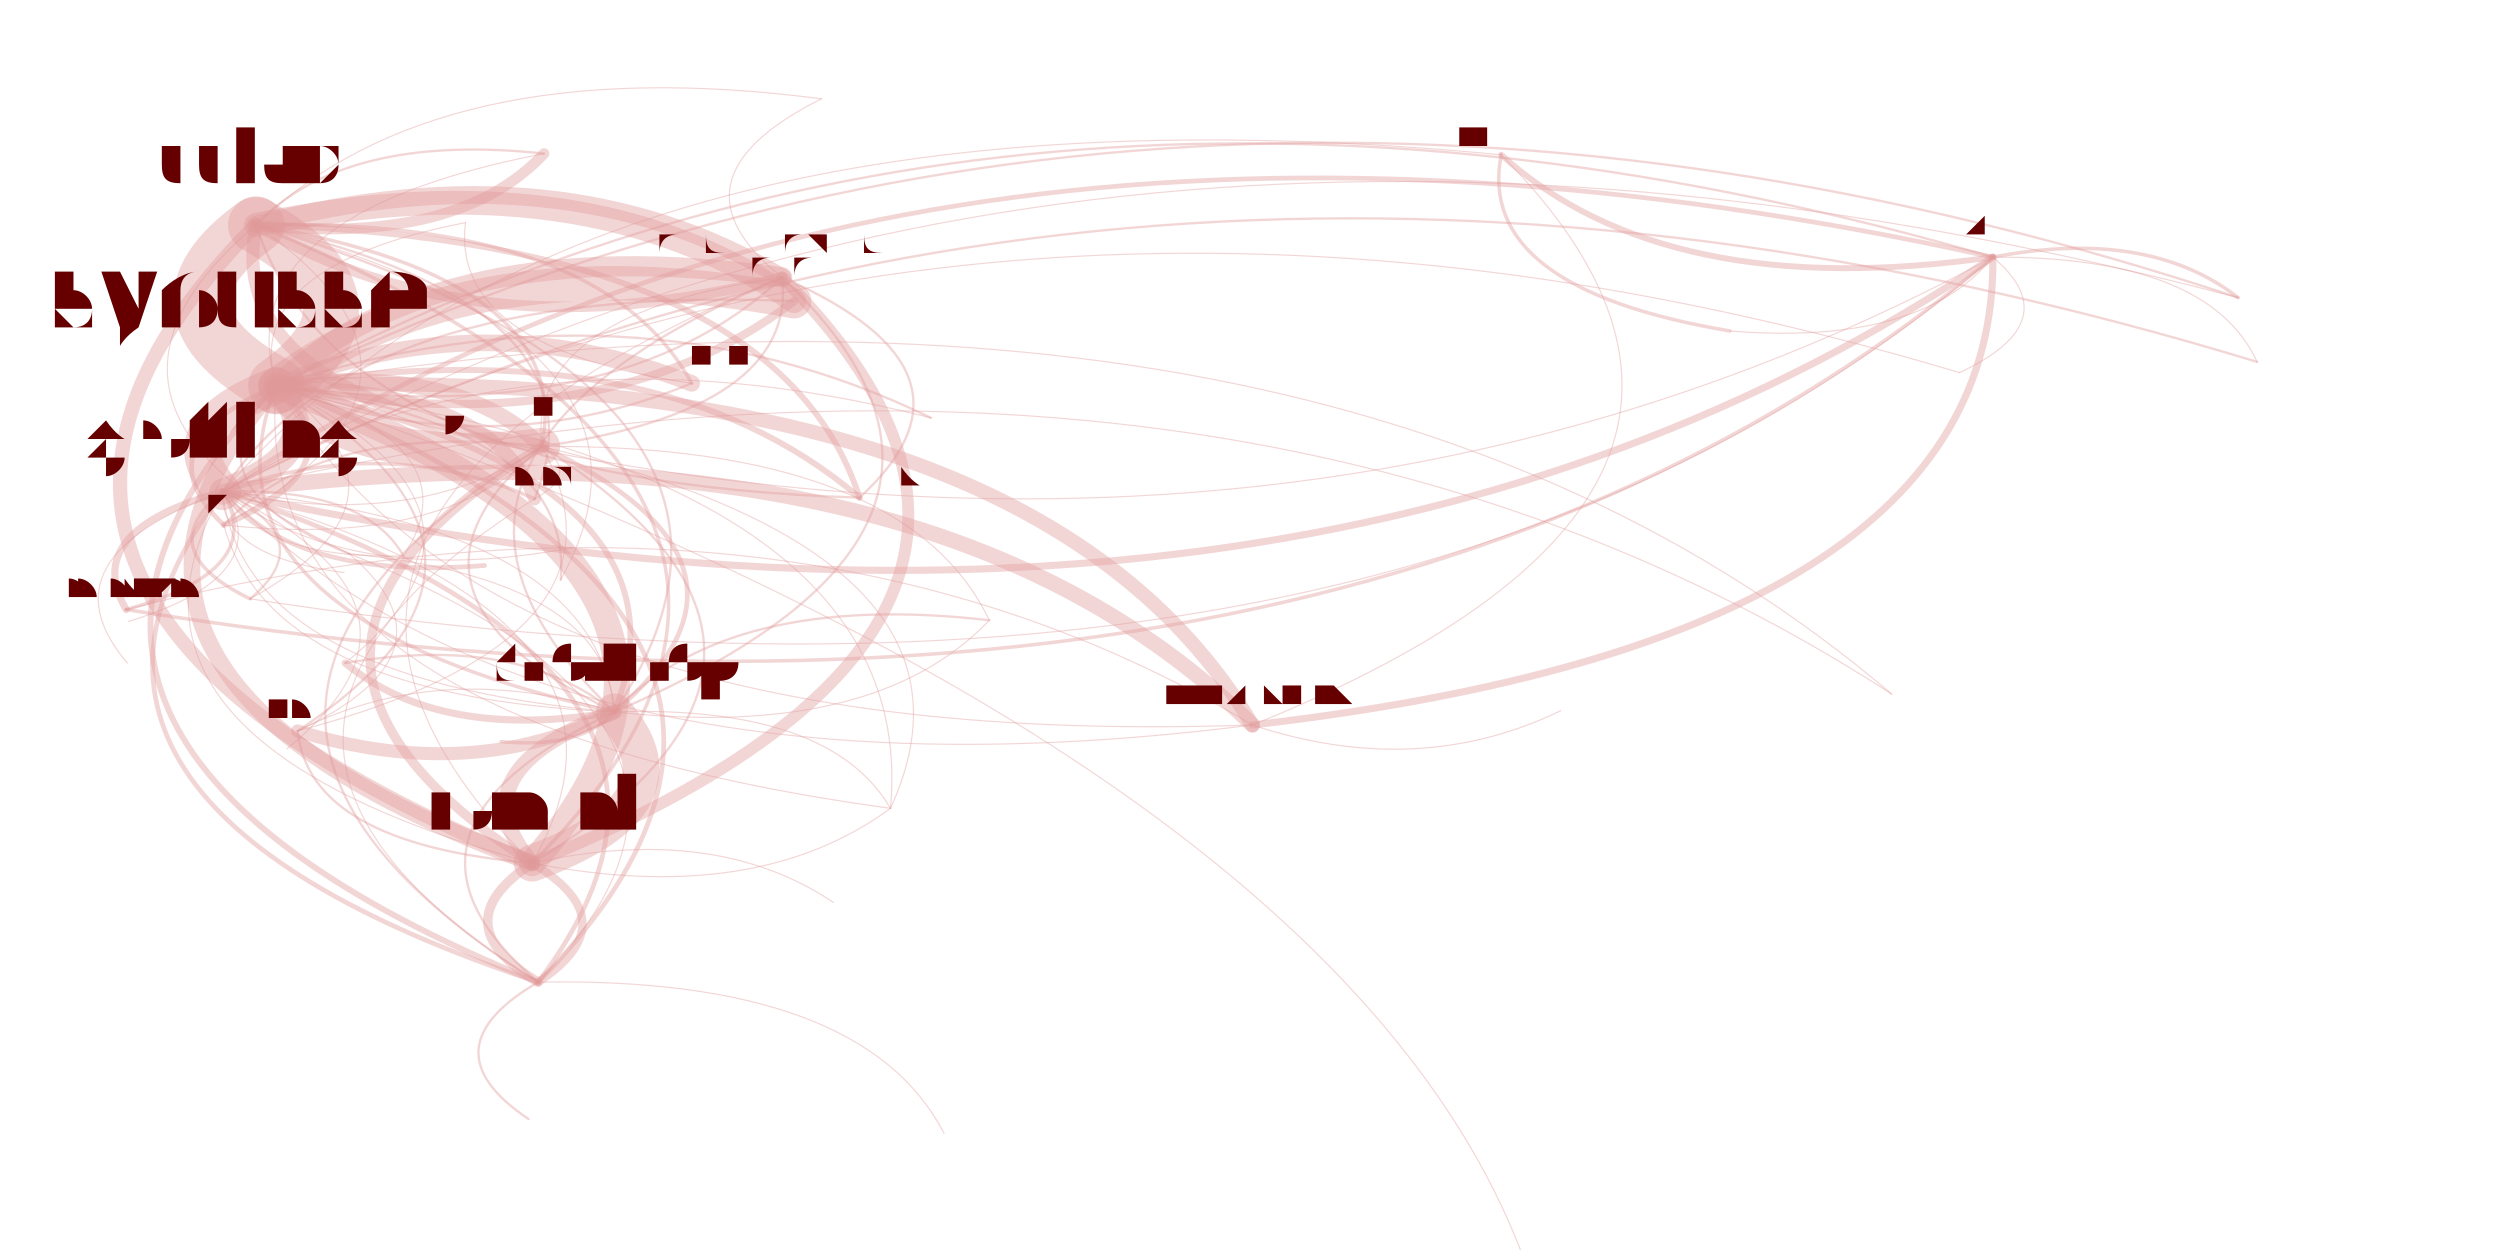
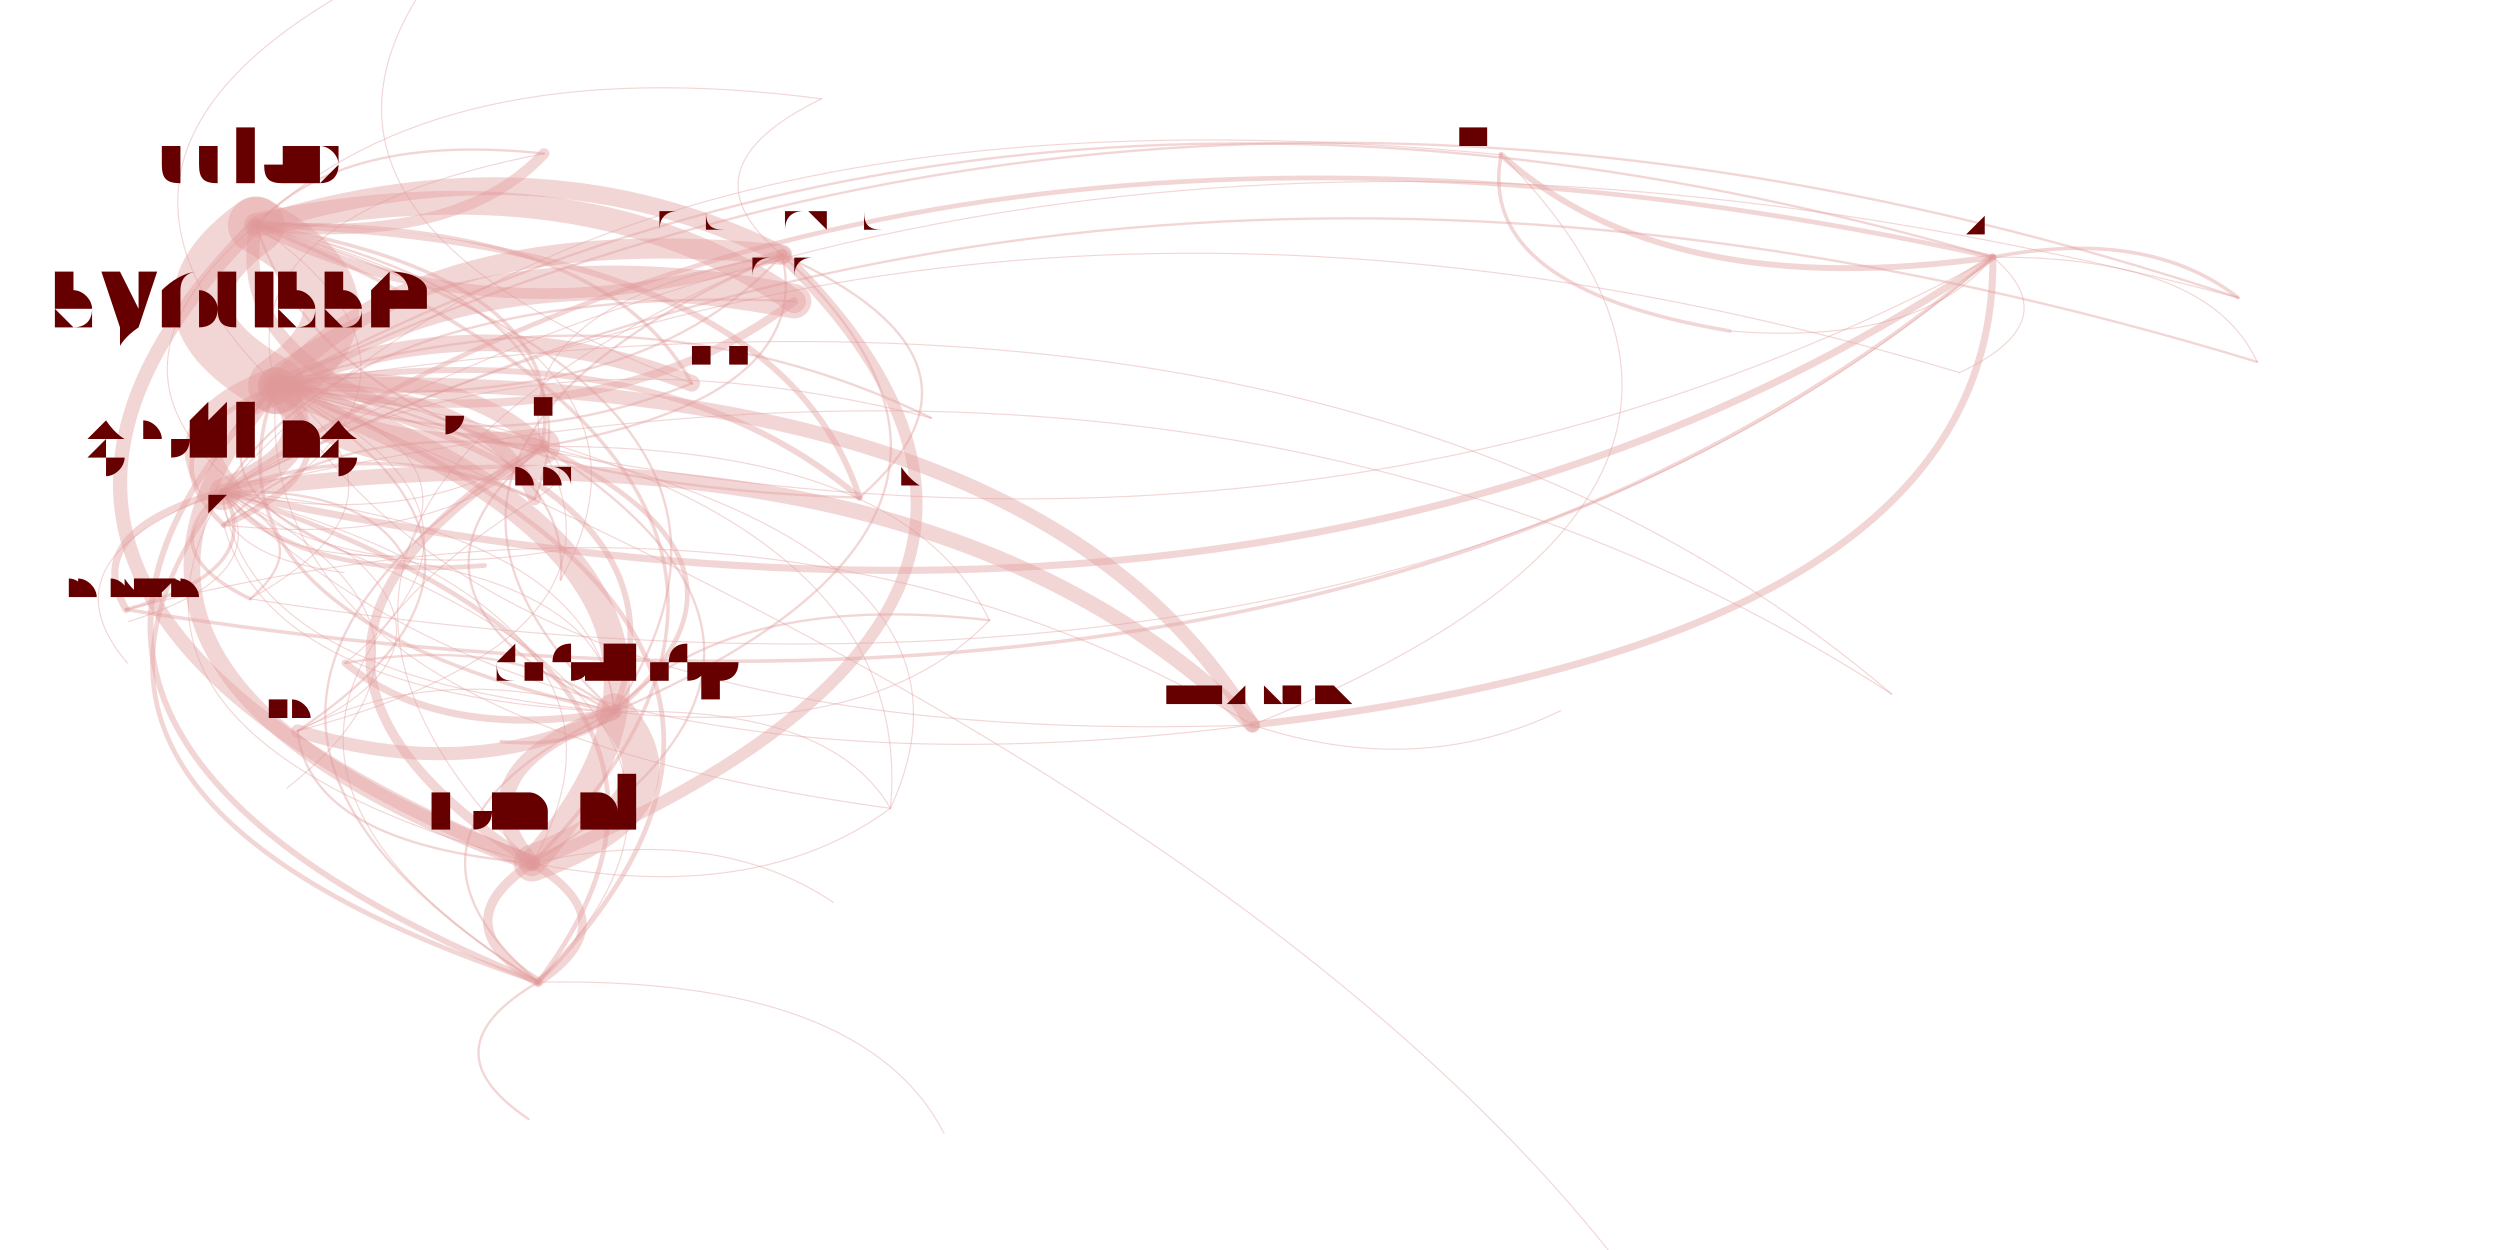
<svg xmlns="http://www.w3.org/2000/svg" width="4000" height="2000" viewBox="-0.025 -0.025 2.05 1.05">
  <style>
    path {
      fill: none;
      stroke-linecap: round;
      stroke-opacity: 0.4;
    }

    text {
      text-anchor: middle;
      alignment-baseline: hanging;
    }
  </style>
  <g opacity="0.4">
-     <path d="M0.607 0.208 Q0.321 0.168 0.182 0.299" stroke="hsl(0.0,100%,35%)" stroke-width="0.017" />
-     <path d="M0.607 0.208 Q0.421 0.097 0.165 0.164" stroke="hsl(0.0,100%,35%)" stroke-width="0.015" />
-     <path d="M0.607 0.208 Q0.743 0.139 0.640 0.058" stroke="hsl(0.0,100%,35%)" stroke-width="0" />
-     <path d="M0.607 0.208 Q0.244 0.362 0.466 0.573" stroke="hsl(0.0,100%,35%)" stroke-width="0.002" />
-     <path d="M0.607 0.208 Q0.108 0.412 0.397 0.700" stroke="hsl(0.0,100%,35%)" stroke-width="0.001" />
-     <path d="M0.607 0.208 Q0.392 0.238 0.405 0.350" stroke="hsl(0.0,100%,35%)" stroke-width="0.001" />
+     <path d="M0.607 0.189 Q0.306 0.159 0.182 0.299" stroke="hsl(0.0,100%,35%)" stroke-width="0.017" />
+     <path d="M0.607 0.189 Q0.406 0.088 0.165 0.164" stroke="hsl(0.0,100%,35%)" stroke-width="0.015" />
+     <path d="M0.607 0.189 Q0.728 0.130 0.640 0.058" stroke="hsl(0.0,100%,35%)" stroke-width="0" />
+     <path d="M0.607 0.189 Q0.229 0.353 0.466 0.573" stroke="hsl(0.0,100%,35%)" stroke-width="0.002" />
+     <path d="M0.607 0.189 Q0.093 0.403 0.397 0.700" stroke="hsl(0.0,100%,35%)" stroke-width="0.001" />
+     <path d="M0.607 0.189 Q0.377 0.229 0.405 0.350" stroke="hsl(0.0,100%,35%)" stroke-width="0.001" />
    <path d="M0.182 0.299 Q-0.109 0.593 0.402 0.800" stroke="hsl(0.0,100%,35%)" stroke-width="0.005" />
    <path d="M0.182 0.299 Q0.282 0.228 0.165 0.164" stroke="hsl(0.0,100%,35%)" stroke-width="0.047" />
    <path d="M0.182 0.299 Q0.253 0.369 0.405 0.350" stroke="hsl(0.0,100%,35%)" stroke-width="0.031" />
-     <path d="M0.182 0.299 Q0.088 0.334 0.137 0.388" stroke="hsl(0.0,100%,35%)" stroke-width="0.031" />
+     <path d="M0.182 0.299 Q0.089 0.334 0.137 0.388" stroke="hsl(0.0,100%,35%)" stroke-width="0.031" />
    <path d="M0.182 0.299 Q0.156 0.580 0.698 0.654" stroke="hsl(0.0,100%,35%)" stroke-width="0.001" />
-     <path d="M0.182 0.299 Q0.149 0.409 0.357 0.450" stroke="hsl(0.0,100%,35%)" stroke-width="0" />
+     <path d="M0.182 0.299 Q0.149 0.410 0.357 0.450" stroke="hsl(0.0,100%,35%)" stroke-width="0" />
    <path d="M0.182 0.299 Q-0.031 0.543 0.397 0.700" stroke="hsl(0.0,100%,35%)" stroke-width="0.014" />
-     <path d="M0.182 0.299 Q0.456 0.351 0.617 0.228" stroke="hsl(0.0,100%,35%)" stroke-width="0.007" />
+     <path d="M0.182 0.299 Q0.456 0.350 0.617 0.228" stroke="hsl(0.0,100%,35%)" stroke-width="0.007" />
    <path d="M0.182 0.299 Q0.215 0.390 0.399 0.394" stroke="hsl(0.0,100%,35%)" stroke-width="0" />
-     <path d="M0.182 0.299 Q0.468 0.338 0.607 0.208" stroke="hsl(0.0,100%,35%)" stroke-width="0.002" />
+     <path d="M0.182 0.299 Q0.482 0.329 0.607 0.189" stroke="hsl(0.0,100%,35%)" stroke-width="0.002" />
    <path d="M0.182 0.299 Q0.067 0.349 0.138 0.416" stroke="hsl(0.0,100%,35%)" stroke-width="0.004" />
    <path d="M0.182 0.299 Q0.105 0.493 0.466 0.573" stroke="hsl(0.0,100%,35%)" stroke-width="0.003" />
    <path d="M0.182 0.299 Q0.358 0.368 0.531 0.297" stroke="hsl(0.0,100%,35%)" stroke-width="0.002" />
    <path d="M0.182 0.299 Q0.685 0.004 0.221 -0.306" stroke="hsl(0.0,100%,35%)" stroke-width="0" />
    <path d="M0.182 0.299 Q0.990 0.533 1.624 0.191" stroke="hsl(0.0,100%,35%)" stroke-width="0.001" />
    <path d="M0.182 0.299 Q0.100 0.382 0.243 0.440" stroke="hsl(0.0,100%,35%)" stroke-width="0.002" />
    <path d="M0.182 0.299 Q0.451 0.247 0.407 0.104" stroke="hsl(0.0,100%,35%)" stroke-width="0" />
    <path d="M0.182 0.299 Q0.364 0.606 1.002 0.584" stroke="hsl(0.0,100%,35%)" stroke-width="0.001" />
    <path d="M0.182 0.299 Q-0.031 0.368 0.056 0.487" stroke="hsl(0.0,100%,35%)" stroke-width="0" />
    <path d="M0.165 0.164 Q0.066 0.235 0.182 0.299" stroke="hsl(0.0,100%,35%)" stroke-width="0.048" />
    <path d="M0.165 0.164 Q-0.148 0.478 0.397 0.700" stroke="hsl(0.0,100%,35%)" stroke-width="0.012" />
    <path d="M0.165 0.164 Q0.236 0.380 0.672 0.393" stroke="hsl(0.0,100%,35%)" stroke-width="0.002" />
    <path d="M0.165 0.164 Q0.137 0.305 0.405 0.350" stroke="hsl(0.0,100%,35%)" stroke-width="0.011" />
-     <path d="M0.165 0.164 Q0.351 0.274 0.607 0.208" stroke="hsl(0.0,100%,35%)" stroke-width="0.009" />
+     <path d="M0.165 0.164 Q0.366 0.265 0.607 0.189" stroke="hsl(0.0,100%,35%)" stroke-width="0.009" />
    <path d="M0.165 0.164 Q0.340 0.286 0.617 0.228" stroke="hsl(0.0,100%,35%)" stroke-width="0" />
    <path d="M0.165 0.164 Q-0.089 0.320 0.160 0.478" stroke="hsl(0.0,100%,35%)" stroke-width="0" />
    <path d="M0.165 0.164 Q-0.016 0.317 0.243 0.440" stroke="hsl(0.0,100%,35%)" stroke-width="0.001" />
    <path d="M0.165 0.164 Q-0.028 0.270 0.137 0.388" stroke="hsl(0.0,100%,35%)" stroke-width="0" />
    <path d="M0.165 0.164 Q0.334 0.182 0.407 0.104" stroke="hsl(0.0,100%,35%)" stroke-width="0.009" />
    <path d="M0.165 0.164 Q0.242 0.303 0.531 0.297" stroke="hsl(0.0,100%,35%)" stroke-width="0" />
-     <path d="M0.640 0.058 Q0.504 0.126 0.607 0.208" stroke="hsl(0.0,100%,35%)" stroke-width="0.001" />
+     <path d="M0.640 0.058 Q0.519 0.117 0.607 0.189" stroke="hsl(0.0,100%,35%)" stroke-width="0.001" />
    <path d="M0.640 0.058 Q0.318 0.016 0.165 0.164" stroke="hsl(0.0,100%,35%)" stroke-width="0.001" />
    <path d="M0.640 0.058 Q0.360 0.305 0.781 0.496" stroke="hsl(0.0,100%,35%)" stroke-width="0" />
    <path d="M0.466 0.573 Q0.330 0.623 0.397 0.700" stroke="hsl(0.0,100%,35%)" stroke-width="0.013" />
    <path d="M0.466 0.573 Q0.614 0.449 0.405 0.350" stroke="hsl(0.0,100%,35%)" stroke-width="0.004" />
    <path d="M0.466 0.573 Q0.543 0.379 0.182 0.299" stroke="hsl(0.0,100%,35%)" stroke-width="0.005" />
    <path d="M0.466 0.573 Q0.253 0.673 0.402 0.800" stroke="hsl(0.0,100%,35%)" stroke-width="0.002" />
    <path d="M0.466 0.573 Q0.517 0.660 0.698 0.654" stroke="hsl(0.0,100%,35%)" stroke-width="0" />
    <path d="M0.466 0.573 Q0.320 0.528 0.200 0.589" stroke="hsl(0.0,100%,35%)" stroke-width="0.001" />
    <path d="M0.466 0.573 Q0.461 0.462 0.243 0.440" stroke="hsl(0.0,100%,35%)" stroke-width="0.001" />
    <path d="M0.466 0.573 Q0.385 0.507 0.240 0.532" stroke="hsl(0.0,100%,35%)" stroke-width="0.002" />
    <path d="M0.466 0.573 Q0.450 0.415 0.137 0.388" stroke="hsl(0.0,100%,35%)" stroke-width="0.001" />
-     <path d="M0.466 0.573 Q-0.195 1.275 1.029 1.751" stroke="hsl(0.0,100%,35%)" stroke-width="0" />
+     <path d="M0.466 0.573 Q-0.704 1.593 1.029 2.387" stroke="hsl(0.0,100%,35%)" stroke-width="0" />
    <path d="M0.466 0.573 Q0.643 0.308 0.165 0.164" stroke="hsl(0.0,100%,35%)" stroke-width="0.002" />
    <path d="M0.466 0.573 Q1.351 0.613 1.624 0.191" stroke="hsl(0.0,100%,35%)" stroke-width="0" />
-     <path d="M0.466 0.573 Q0.829 0.418 0.607 0.208" stroke="hsl(0.0,100%,35%)" stroke-width="0.002" />
+     <path d="M0.466 0.573 Q0.844 0.409 0.607 0.189" stroke="hsl(0.0,100%,35%)" stroke-width="0.002" />
    <path d="M0.466 0.573 Q0.428 0.429 0.138 0.416" stroke="hsl(0.0,100%,35%)" stroke-width="0" />
    <path d="M0.466 0.573 Q0.685 0.597 0.781 0.496" stroke="hsl(0.0,100%,35%)" stroke-width="0.001" />
    <path d="M0.397 0.700 Q0.611 0.456 0.182 0.299" stroke="hsl(0.0,100%,35%)" stroke-width="0.022" />
    <path d="M0.397 0.700 Q0.320 0.751 0.402 0.800" stroke="hsl(0.0,100%,35%)" stroke-width="0.008" />
    <path d="M0.397 0.700 Q0.534 0.650 0.466 0.573" stroke="hsl(0.0,100%,35%)" stroke-width="0.031" />
    <path d="M0.397 0.700 Q0.585 0.737 0.698 0.654" stroke="hsl(0.0,100%,35%)" stroke-width="0.001" />
-     <path d="M0.397 0.700 Q0.711 0.386 0.165 0.164" stroke="hsl(0.0,100%,35%)" stroke-width="0.003" />
+     <path d="M0.397 0.700 Q0.710 0.386 0.165 0.164" stroke="hsl(0.0,100%,35%)" stroke-width="0.003" />
    <path d="M0.397 0.700 Q0.517 0.492 0.137 0.388" stroke="hsl(0.0,100%,35%)" stroke-width="0.001" />
    <path d="M0.397 0.700 Q0.495 0.506 0.138 0.416" stroke="hsl(0.0,100%,35%)" stroke-width="0" />
-     <path d="M0.397 0.700 Q0.896 0.496 0.607 0.208" stroke="hsl(0.0,100%,35%)" stroke-width="0.01" />
+     <path d="M0.397 0.700 Q0.911 0.486 0.607 0.189" stroke="hsl(0.0,100%,35%)" stroke-width="0.01" />
    <path d="M0.397 0.700 Q1.032 0.428 0.640 0.058" stroke="hsl(0.0,100%,35%)" stroke-width="0" />
    <path d="M0.397 0.700 Q0.682 0.526 0.405 0.350" stroke="hsl(0.0,100%,35%)" stroke-width="0.002" />
    <path d="M0.397 0.700 Q0.580 0.715 0.649 0.629" stroke="hsl(0.0,100%,35%)" stroke-width="0" />
    <path d="M0.405 0.350 Q0.334 0.280 0.182 0.299" stroke="hsl(0.0,100%,35%)" stroke-width="0.013" />
    <path d="M0.405 0.350 Q0.434 0.209 0.165 0.164" stroke="hsl(0.0,100%,35%)" stroke-width="0.003" />
    <path d="M0.405 0.350 Q0.308 0.560 0.698 0.654" stroke="hsl(0.0,100%,35%)" stroke-width="0" />
    <path d="M0.405 0.350 Q0.756 0.251 0.640 0.058" stroke="hsl(0.0,100%,35%)" stroke-width="0" />
    <path d="M0.405 0.350 Q0.121 0.523 0.397 0.700" stroke="hsl(0.0,100%,35%)" stroke-width="0.008" />
    <path d="M0.405 0.350 Q0.043 0.574 0.402 0.800" stroke="hsl(0.0,100%,35%)" stroke-width="0.002" />
    <path d="M0.405 0.350 Q0.257 0.473 0.466 0.573" stroke="hsl(0.0,100%,35%)" stroke-width="0.002" />
    <path d="M0.405 0.350 Q0.603 0.227 0.407 0.104" stroke="hsl(0.0,100%,35%)" stroke-width="0" />
    <path d="M0.405 0.350 Q0.252 0.362 0.243 0.440" stroke="hsl(0.0,100%,35%)" stroke-width="0" />
    <path d="M0.405 0.350 Q0.219 0.329 0.138 0.416" stroke="hsl(0.0,100%,35%)" stroke-width="0.002" />
    <path d="M0.405 0.350 Q0.460 0.422 0.613 0.411" stroke="hsl(0.0,100%,35%)" stroke-width="0" />
-     <path d="M0.405 0.350 Q0.620 0.319 0.607 0.208" stroke="hsl(0.0,100%,35%)" stroke-width="0.002" />
+     <path d="M0.405 0.350 Q0.635 0.310 0.607 0.189" stroke="hsl(0.0,100%,35%)" stroke-width="0.002" />
    <path d="M0.405 0.350 Q0.476 0.498 0.781 0.496" stroke="hsl(0.0,100%,35%)" stroke-width="0" />
    <path d="M0.672 0.393 Q0.502 0.248 0.182 0.299" stroke="hsl(0.0,100%,35%)" stroke-width="0.005" />
-     <path d="M0.672 0.393 Q0.788 0.287 0.607 0.208" stroke="hsl(0.0,100%,35%)" stroke-width="0.002" />
+     <path d="M0.672 0.393 Q0.803 0.278 0.607 0.189" stroke="hsl(0.0,100%,35%)" stroke-width="0.002" />
    <path d="M0.672 0.393 Q0.602 0.177 0.165 0.164" stroke="hsl(0.0,100%,35%)" stroke-width="0.005" />
    <path d="M0.672 0.393 Q0.573 0.318 0.405 0.350" stroke="hsl(0.0,100%,35%)" stroke-width="0" />
-     <path d="M0.617 0.228 Q0.343 0.177 0.182 0.299" stroke="hsl(0.0,100%,35%)" stroke-width="0.029" />
+     <path d="M0.617 0.228 Q0.343 0.176 0.182 0.299" stroke="hsl(0.0,100%,35%)" stroke-width="0.029" />
    <path d="M0.617 0.228 Q0.249 0.212 0.137 0.388" stroke="hsl(0.0,100%,35%)" stroke-width="0.002" />
-     <path d="M0.617 0.228 Q0.443 0.106 0.165 0.164" stroke="hsl(0.0,100%,35%)" stroke-width="0.02" />
+     <path d="M0.617 0.228 Q0.442 0.106 0.165 0.164" stroke="hsl(0.0,100%,35%)" stroke-width="0.02" />
    <path d="M0.160 0.478 Q0.220 0.428 0.137 0.388" stroke="hsl(0.0,100%,35%)" stroke-width="0.002" />
    <path d="M0.160 0.478 Q0.314 0.393 0.182 0.299" stroke="hsl(0.0,100%,35%)" stroke-width="0.001" />
    <path d="M0.160 0.478 Q1.121 0.627 1.624 0.191" stroke="hsl(0.0,100%,35%)" stroke-width="0.001" />
    <path d="M0.137 0.388 Q0.198 0.463 0.357 0.450" stroke="hsl(0.0,100%,35%)" stroke-width="0.004" />
    <path d="M0.137 0.388 Q-0.060 0.647 0.402 0.800" stroke="hsl(0.0,100%,35%)" stroke-width="0.004" />
    <path d="M0.137 0.388 Q0.231 0.352 0.182 0.299" stroke="hsl(0.0,100%,35%)" stroke-width="0.022" />
    <path d="M0.137 0.388 Q1.038 0.586 1.624 0.191" stroke="hsl(0.0,100%,35%)" stroke-width="0.006" />
    <path d="M0.137 0.388 Q0.076 0.437 0.160 0.478" stroke="hsl(0.0,100%,35%)" stroke-width="0.003" />
    <path d="M0.137 0.388 Q0.017 0.421 0.056 0.487" stroke="hsl(0.0,100%,35%)" stroke-width="0.006" />
    <path d="M0.137 0.388 Q1.209 0.565 1.791 0.081" stroke="hsl(0.0,100%,35%)" stroke-width="0" />
    <path d="M0.137 0.388 Q0.246 0.470 0.431 0.435" stroke="hsl(0.0,100%,35%)" stroke-width="0.001" />
    <path d="M0.137 0.388 Q0.170 0.445 0.289 0.442" stroke="hsl(0.0,100%,35%)" stroke-width="0.001" />
    <path d="M0.137 0.388 Q0.134 0.442 0.239 0.456" stroke="hsl(0.0,100%,35%)" stroke-width="0.001" />
    <path d="M0.137 0.388 Q0.205 0.633 0.698 0.654" stroke="hsl(0.0,100%,35%)" stroke-width="0" />
    <path d="M0.137 0.388 Q0.017 0.596 0.397 0.700" stroke="hsl(0.0,100%,35%)" stroke-width="0.001" />
    <path d="M0.137 0.388 Q0.154 0.546 0.466 0.573" stroke="hsl(0.0,100%,35%)" stroke-width="0.001" />
    <path d="M0.137 0.388 Q0.302 0.422 0.405 0.350" stroke="hsl(0.0,100%,35%)" stroke-width="0.001" />
-     <path d="M0.137 0.388 Q-0.009 0.507 0.191 0.604" stroke="hsl(0.0,100%,35%)" stroke-width="0" />
+     <path d="M0.137 0.388 Q-0.035 0.523 0.191 0.637" stroke="hsl(0.0,100%,35%)" stroke-width="0" />
    <path d="M0.137 0.388 Q0.264 0.443 0.399 0.394" stroke="hsl(0.0,100%,35%)" stroke-width="0" />
    <path d="M0.137 0.388 Q-0.018 0.444 0.057 0.532" stroke="hsl(0.0,100%,35%)" stroke-width="0.001" />
    <path d="M0.137 0.388 Q0.412 0.659 1.002 0.584" stroke="hsl(0.0,100%,35%)" stroke-width="0.001" />
    <path d="M0.137 0.388 Q0.074 0.442 0.165 0.484" stroke="hsl(0.0,100%,35%)" stroke-width="0" />
-     <path d="M0.137 0.388 Q0.331 0.281 0.165 0.164" stroke="hsl(0.0,100%,35%)" stroke-width="0" />
+     <path d="M0.137 0.388 Q0.330 0.282 0.165 0.164" stroke="hsl(0.0,100%,35%)" stroke-width="0" />
    <path d="M0.407 0.104 Q0.139 0.156 0.182 0.299" stroke="hsl(0.0,100%,35%)" stroke-width="0.001" />
-     <path d="M0.407 0.104 Q0.239 0.086 0.165 0.164" stroke="hsl(0.0,100%,35%)" stroke-width="0.002" />
+     <path d="M0.407 0.104 Q0.238 0.086 0.165 0.164" stroke="hsl(0.0,100%,35%)" stroke-width="0.002" />
    <path d="M0.407 0.104 Q0.062 0.350 0.466 0.573" stroke="hsl(0.0,100%,35%)" stroke-width="0" />
    <path d="M0.531 0.297 Q0.455 0.157 0.165 0.164" stroke="hsl(0.0,100%,35%)" stroke-width="0.003" />
    <path d="M0.531 0.297 Q0.355 0.228 0.182 0.299" stroke="hsl(0.0,100%,35%)" stroke-width="0.014" />
    <path d="M0.531 0.297 Q0.142 0.472 0.397 0.700" stroke="hsl(0.0,100%,35%)" stroke-width="0" />
    <path d="M1.830 0.225 Q1.754 0.166 1.624 0.191" stroke="hsl(0.0,100%,35%)" stroke-width="0.003" />
    <path d="M1.830 0.225 Q0.946 -0.068 0.182 0.299" stroke="hsl(0.0,100%,35%)" stroke-width="0.002" />
    <path d="M1.830 0.225 Q0.853 -0.032 0.137 0.388" stroke="hsl(0.0,100%,35%)" stroke-width="0.001" />
    <path d="M1.624 0.191 Q0.723 -0.008 0.137 0.388" stroke="hsl(0.0,100%,35%)" stroke-width="0.004" />
    <path d="M1.624 0.191 Q0.662 0.041 0.160 0.478" stroke="hsl(0.0,100%,35%)" stroke-width="0" />
    <path d="M1.624 0.191 Q0.816 -0.044 0.182 0.299" stroke="hsl(0.0,100%,35%)" stroke-width="0.002" />
    <path d="M1.624 0.191 Q0.916 -0.114 0.165 0.164" stroke="hsl(0.0,100%,35%)" stroke-width="0" />
    <path d="M1.624 0.191 Q1.486 0.065 1.211 0.105" stroke="hsl(0.0,100%,35%)" stroke-width="0" />
    <path d="M1.624 0.191 Q1.795 0.169 1.791 0.081" stroke="hsl(0.0,100%,35%)" stroke-width="0" />
    <path d="M1.624 0.191 Q1.137 0.309 1.261 0.572" stroke="hsl(0.0,100%,35%)" stroke-width="0" />
    <path d="M0.402 0.800 Q0.599 0.541 0.137 0.388" stroke="hsl(0.0,100%,35%)" stroke-width="0.004" />
    <path d="M0.402 0.800 Q0.306 0.856 0.394 0.915" stroke="hsl(0.0,100%,35%)" stroke-width="0.002" />
    <path d="M0.402 0.800 Q0.479 0.749 0.397 0.700" stroke="hsl(0.0,100%,35%)" stroke-width="0.007" />
    <path d="M0.402 0.800 Q0.693 0.505 0.182 0.299" stroke="hsl(0.0,100%,35%)" stroke-width="0.004" />
    <path d="M0.402 0.800 Q0.611 0.588 0.243 0.440" stroke="hsl(0.0,100%,35%)" stroke-width="0.001" />
    <path d="M0.402 0.800 Q1.500 0.739 1.624 0.191" stroke="hsl(0.0,100%,35%)" stroke-width="0" />
    <path d="M0.402 0.800 Q0.538 0.590 0.160 0.478" stroke="hsl(0.0,100%,35%)" stroke-width="0" />
    <path d="M0.402 0.800 Q1.541 0.828 1.846 0.279" stroke="hsl(0.0,100%,35%)" stroke-width="0" />
    <path d="M0.402 0.800 Q0.531 0.856 0.669 0.806" stroke="hsl(0.0,100%,35%)" stroke-width="0" />
    <path d="M0.402 0.800 Q0.725 0.596 0.399 0.394" stroke="hsl(0.0,100%,35%)" stroke-width="0" />
    <path d="M0.402 0.800 Q0.764 0.575 0.405 0.350" stroke="hsl(0.0,100%,35%)" stroke-width="0" />
    <path d="M0.402 0.800 Q0.616 0.699 0.466 0.573" stroke="hsl(0.0,100%,35%)" stroke-width="0" />
    <path d="M0.698 0.654 Q0.795 0.443 0.405 0.350" stroke="hsl(0.0,100%,35%)" stroke-width="0.001" />
    <path d="M0.698 0.654 Q0.724 0.373 0.182 0.299" stroke="hsl(0.0,100%,35%)" stroke-width="0.001" />
    <path d="M0.698 0.654 Q0.647 0.567 0.466 0.573" stroke="hsl(0.0,100%,35%)" stroke-width="0.001" />
    <path d="M0.698 0.654 Q0.434 0.668 0.402 0.800" stroke="hsl(0.0,100%,35%)" stroke-width="0" />
    <path d="M0.200 0.589 Q0.341 0.523 0.243 0.440" stroke="hsl(0.0,100%,35%)" stroke-width="0.001" />
-     <path d="M0.200 0.589 Q0.423 0.441 0.182 0.299" stroke="hsl(0.0,100%,35%)" stroke-width="0.002" />
+     <path d="M0.200 0.589 Q0.423 0.440 0.182 0.299" stroke="hsl(0.0,100%,35%)" stroke-width="0.002" />
    <path d="M0.200 0.589 Q0.346 0.634 0.466 0.573" stroke="hsl(0.0,100%,35%)" stroke-width="0.011" />
    <path d="M0.200 0.589 Q0.210 0.684 0.397 0.700" stroke="hsl(0.0,100%,35%)" stroke-width="0.002" />
-     <path d="M0.200 0.589 Q0.494 0.511 0.405 0.350" stroke="hsl(0.0,100%,35%)" stroke-width="0.001" />
-     <path d="M0.200 0.589 Q0.600 0.509 0.531 0.297" stroke="hsl(0.0,100%,35%)" stroke-width="0" />
+     <path d="M0.200 0.589 Q0.494 0.510 0.405 0.350" stroke="hsl(0.0,100%,35%)" stroke-width="0.001" />
+     <path d="M0.200 0.589 Q0.599 0.509 0.531 0.297" stroke="hsl(0.0,100%,35%)" stroke-width="0" />
    <path d="M0.240 0.532 Q0.316 0.487 0.243 0.440" stroke="hsl(0.0,100%,35%)" stroke-width="0" />
    <path d="M0.240 0.532 Q0.320 0.598 0.466 0.573" stroke="hsl(0.0,100%,35%)" stroke-width="0.006" />
    <path d="M0.240 0.532 Q0.497 0.333 0.165 0.164" stroke="hsl(0.0,100%,35%)" stroke-width="0" />
    <path d="M0.240 0.532 Q0.397 0.404 0.182 0.299" stroke="hsl(0.0,100%,35%)" stroke-width="0.001" />
    <path d="M0.240 0.532 Q0.107 0.699 0.402 0.800" stroke="hsl(0.0,100%,35%)" stroke-width="0" />
    <path d="M0.240 0.532 Q0.184 0.648 0.397 0.700" stroke="hsl(0.0,100%,35%)" stroke-width="0" />
-     <path d="M1.029 1.751 Q1.767 0.856 0.182 0.299" stroke="hsl(0.0,100%,35%)" stroke-width="0.001" />
-     <path d="M1.029 1.751 Q1.867 0.785 0.165 0.164" stroke="hsl(0.0,100%,35%)" stroke-width="0" />
-     <path d="M1.029 1.751 Q1.938 1.001 0.672 0.393" stroke="hsl(0.0,100%,35%)" stroke-width="0" />
+     <path d="M1.029 2.387 Q2.276 1.174 0.182 0.299" stroke="hsl(0.0,100%,35%)" stroke-width="0.001" />
+     <path d="M1.029 2.387 Q2.376 1.103 0.165 0.164" stroke="hsl(0.0,100%,35%)" stroke-width="0" />
+     <path d="M1.029 2.387 Q2.446 1.319 0.672 0.393" stroke="hsl(0.0,100%,35%)" stroke-width="0" />
    <path d="M0.138 0.416 Q0.254 0.366 0.182 0.299" stroke="hsl(0.0,100%,35%)" stroke-width="0.005" />
    <path d="M0.138 0.416 Q0.653 0.363 0.663 0.101" stroke="hsl(0.0,100%,35%)" stroke-width="0" />
    <path d="M0.138 0.416 Q0.325 0.436 0.405 0.350" stroke="hsl(0.0,100%,35%)" stroke-width="0.001" />
    <path d="M0.138 0.416 Q0.354 0.295 0.165 0.164" stroke="hsl(0.0,100%,35%)" stroke-width="0.001" />
    <path d="M0.138 0.416 Q0.177 0.560 0.466 0.573" stroke="hsl(0.0,100%,35%)" stroke-width="0.001" />
    <path d="M0.781 0.496 Q0.613 0.558 0.698 0.654" stroke="hsl(0.0,100%,35%)" stroke-width="0" />
    <path d="M0.781 0.496 Q0.562 0.471 0.466 0.573" stroke="hsl(0.0,100%,35%)" stroke-width="0.002" />
    <path d="M0.781 0.496 Q0.710 0.348 0.405 0.350" stroke="hsl(0.0,100%,35%)" stroke-width="0.001" />
    <path d="M1.403 0.253 Q1.563 0.266 1.624 0.191" stroke="hsl(0.0,100%,35%)" stroke-width="0.001" />
    <path d="M1.403 0.253 Q1.292 0.304 1.367 0.369" stroke="hsl(0.0,100%,35%)" stroke-width="0" />
    <path d="M1.403 0.253 Q0.755 0.032 0.182 0.299" stroke="hsl(0.0,100%,35%)" stroke-width="0" />
    <path d="M1.403 0.253 Q0.465 0.326 0.402 0.800" stroke="hsl(0.0,100%,35%)" stroke-width="0" />
    <path d="M1.403 0.253 Q0.542 0.101 0.056 0.487" stroke="hsl(0.0,100%,35%)" stroke-width="0" />
    <path d="M0.056 0.487 Q0.939 0.527 1.211 0.105" stroke="hsl(0.0,100%,35%)" stroke-width="0" />
    <path d="M0.056 0.487 Q1.077 0.652 1.624 0.191" stroke="hsl(0.0,100%,35%)" stroke-width="0.003" />
    <path d="M0.056 0.487 Q1.249 0.631 1.791 0.081" stroke="hsl(0.0,100%,35%)" stroke-width="0" />
    <path d="M0.056 0.487 Q0.806 0.690 1.367 0.369" stroke="hsl(0.0,100%,35%)" stroke-width="0" />
    <path d="M0.056 0.487 Q0.176 0.454 0.137 0.388" stroke="hsl(0.0,100%,35%)" stroke-width="0.003" />
    <path d="M0.058 0.497 Q0.185 0.458 0.137 0.388" stroke="hsl(0.0,100%,35%)" stroke-width="0.001" />
    <path d="M0.058 0.497 Q0.278 0.423 0.182 0.299" stroke="hsl(0.0,100%,35%)" stroke-width="0" />
    <path d="M0.058 0.497 Q1.086 0.657 1.624 0.191" stroke="hsl(0.0,100%,35%)" stroke-width="0" />
-     <path d="M0.191 0.604 Q0.337 0.485 0.137 0.388" stroke="hsl(0.0,100%,35%)" stroke-width="0.001" />
-     <path d="M0.191 0.604 Q0.430 0.450 0.182 0.299" stroke="hsl(0.0,100%,35%)" stroke-width="0" />
-     <path d="M0.191 0.604 Q1.238 0.684 1.624 0.191" stroke="hsl(0.0,100%,35%)" stroke-width="0" />
+     <path d="M0.191 0.637 Q0.363 0.502 0.137 0.388" stroke="hsl(0.0,100%,35%)" stroke-width="0.001" />
+     <path d="M0.191 0.637 Q0.457 0.466 0.182 0.299" stroke="hsl(0.0,100%,35%)" stroke-width="0" />
+     <path d="M0.191 0.637 Q1.264 0.700 1.624 0.191" stroke="hsl(0.0,100%,35%)" stroke-width="0" />
    <path d="M0.289 0.442 Q0.350 0.349 0.182 0.299" stroke="hsl(0.0,100%,35%)" stroke-width="0.001" />
    <path d="M0.289 0.442 Q0.421 0.419 0.405 0.350" stroke="hsl(0.0,100%,35%)" stroke-width="0" />
    <path d="M0.289 0.442 Q0.256 0.384 0.137 0.388" stroke="hsl(0.0,100%,35%)" stroke-width="0.002" />
    <path d="M0.289 0.442 Q0.137 0.593 0.397 0.700" stroke="hsl(0.0,100%,35%)" stroke-width="0" />
-     <path d="M0.399 0.394 Q0.367 0.303 0.182 0.299" stroke="hsl(0.0,100%,35%)" stroke-width="0.011" />
+     <path d="M0.399 0.394 Q0.366 0.303 0.182 0.299" stroke="hsl(0.0,100%,35%)" stroke-width="0.011" />
    <path d="M0.399 0.394 Q0.273 0.338 0.137 0.388" stroke="hsl(0.0,100%,35%)" stroke-width="0.003" />
    <path d="M0.399 0.394 Q0.466 0.232 0.165 0.164" stroke="hsl(0.0,100%,35%)" stroke-width="0.002" />
    <path d="M0.399 0.394 Q0.438 0.373 0.405 0.350" stroke="hsl(0.0,100%,35%)" stroke-width="0.001" />
    <path d="M0.399 0.394 Q0.153 0.547 0.397 0.700" stroke="hsl(0.0,100%,35%)" stroke-width="0" />
-     <path d="M0.399 0.394 Q0.652 0.342 0.607 0.208" stroke="hsl(0.0,100%,35%)" stroke-width="0" />
+     <path d="M0.399 0.394 Q0.667 0.333 0.607 0.189" stroke="hsl(0.0,100%,35%)" stroke-width="0" />
    <path d="M0.399 0.394 Q0.076 0.597 0.402 0.800" stroke="hsl(0.0,100%,35%)" stroke-width="0.001" />
    <path d="M0.399 0.394 Q1.174 0.537 1.624 0.191" stroke="hsl(0.0,100%,35%)" stroke-width="0" />
    <path d="M1.002 0.584 Q1.628 0.512 1.624 0.191" stroke="hsl(0.0,100%,35%)" stroke-width="0.006" />
    <path d="M1.002 0.584 Q0.727 0.313 0.137 0.388" stroke="hsl(0.0,100%,35%)" stroke-width="0.013" />
    <path d="M1.002 0.584 Q0.820 0.278 0.182 0.299" stroke="hsl(0.0,100%,35%)" stroke-width="0.012" />
    <path d="M1.002 0.584 Q1.141 0.630 1.261 0.572" stroke="hsl(0.0,100%,35%)" stroke-width="0.001" />
    <path d="M1.002 0.584 Q0.607 0.347 0.056 0.487" stroke="hsl(0.0,100%,35%)" stroke-width="0.001" />
    <path d="M1.002 0.584 Q0.530 0.572 0.402 0.800" stroke="hsl(0.0,100%,35%)" stroke-width="0" />
    <path d="M1.002 0.584 Q1.490 0.387 1.211 0.105" stroke="hsl(0.0,100%,35%)" stroke-width="0.001" />
    <path d="M0.371 0.598 Q0.439 0.604 0.466 0.573" stroke="hsl(0.0,100%,35%)" stroke-width="0.003" />
    <path d="M0.371 0.598 Q0.144 0.600 0.099 0.711" stroke="hsl(0.0,100%,35%)" stroke-width="0" />
    <path d="M0.371 0.598 Q0.434 0.493 0.243 0.440" stroke="hsl(0.0,100%,35%)" stroke-width="0" />
    <path d="M0.371 0.598 Q0.516 0.411 0.182 0.299" stroke="hsl(0.0,100%,35%)" stroke-width="0" />
-     <path d="M0.385 0.166 Q0.100 0.386 0.466 0.573" stroke="hsl(0.0,100%,35%)" stroke-width="0" />
-     <path d="M0.385 0.166 Q0.277 0.121 0.165 0.164" stroke="hsl(0.0,100%,35%)" stroke-width="0" />
-     <path d="M0.385 0.166 Q0.177 0.192 0.182 0.299" stroke="hsl(0.0,100%,35%)" stroke-width="0" />
-     <path d="M0.341 0.162 Q0.152 0.199 0.182 0.299" stroke="hsl(0.0,100%,35%)" stroke-width="0.001" />
-     <path d="M0.341 0.162 Q0.328 0.267 0.531 0.297" stroke="hsl(0.0,100%,35%)" stroke-width="0.001" />
+     <path d="M0.385 0.042 Q0.001 0.324 0.466 0.573" stroke="hsl(0.0,100%,35%)" stroke-width="0" />
+     <path d="M0.385 0.042 Q0.178 0.059 0.165 0.164" stroke="hsl(0.0,100%,35%)" stroke-width="0" />
+     <path d="M0.385 0.042 Q0.078 0.130 0.182 0.299" stroke="hsl(0.0,100%,35%)" stroke-width="0" />
+     <path d="M0.341 -0.080 Q-0.042 0.078 0.182 0.299" stroke="hsl(0.0,100%,35%)" stroke-width="0.001" />
+     <path d="M0.341 -0.080 Q0.135 0.147 0.531 0.297" stroke="hsl(0.0,100%,35%)" stroke-width="0.001" />
    <path d="M1.539 0.558 Q0.975 0.193 0.137 0.388" stroke="hsl(0.0,100%,35%)" stroke-width="0.001" />
    <path d="M1.539 0.558 Q1.649 0.505 1.568 0.440" stroke="hsl(0.0,100%,35%)" stroke-width="0" />
    <path d="M1.539 0.558 Q1.068 0.157 0.182 0.299" stroke="hsl(0.0,100%,35%)" stroke-width="0.001" />
    <path d="M0.650 0.733 Q0.834 0.493 0.405 0.350" stroke="hsl(0.0,100%,35%)" stroke-width="0" />
    <path d="M0.650 0.733 Q0.550 0.666 0.397 0.700" stroke="hsl(0.0,100%,35%)" stroke-width="0.001" />
    <path d="M0.650 0.733 Q0.473 0.717 0.402 0.800" stroke="hsl(0.0,100%,35%)" stroke-width="0" />
    <path d="M0.650 0.733 Q0.763 0.423 0.182 0.299" stroke="hsl(0.0,100%,35%)" stroke-width="0" />
    <path d="M1.211 0.105 Q0.448 0.032 0.137 0.388" stroke="hsl(0.0,100%,35%)" stroke-width="0.001" />
    <path d="M1.211 0.105 Q1.349 0.230 1.624 0.191" stroke="hsl(0.0,100%,35%)" stroke-width="0.005" />
    <path d="M1.211 0.105 Q0.862 0.348 1.261 0.572" stroke="hsl(0.0,100%,35%)" stroke-width="0" />
    <path d="M1.211 0.105 Q1.189 0.217 1.403 0.253" stroke="hsl(0.0,100%,35%)" stroke-width="0.003" />
    <path d="M0.732 0.326 Q0.479 0.203 0.182 0.299" stroke="hsl(0.0,100%,35%)" stroke-width="0.002" />
    <path d="M0.732 0.326 Q0.386 0.238 0.137 0.388" stroke="hsl(0.0,100%,35%)" stroke-width="0.001" />
    <path d="M0.732 0.326 Q0.257 0.629 0.743 0.927" stroke="hsl(0.0,100%,35%)" stroke-width="0" />
    <path d="M0.732 0.326 Q1.013 0.219 0.866 0.059" stroke="hsl(0.0,100%,35%)" stroke-width="0" />
    <path d="M0.743 0.927 Q0.675 0.795 0.402 0.800" stroke="hsl(0.0,100%,35%)" stroke-width="0.001" />
    <path d="M0.743 0.927 Q1.773 0.735 1.624 0.191" stroke="hsl(0.0,100%,35%)" stroke-width="0" />
    <path d="M0.743 0.927 Q0.965 0.501 0.182 0.299" stroke="hsl(0.0,100%,35%)" stroke-width="0" />
    <path d="M0.743 0.927 Q1.036 0.571 0.405 0.350" stroke="hsl(0.0,100%,35%)" stroke-width="0" />
    <path d="M1.596 0.288 Q0.787 0.046 0.137 0.388" stroke="hsl(0.0,100%,35%)" stroke-width="0.001" />
    <path d="M1.596 0.288 Q1.550 0.120 1.211 0.105" stroke="hsl(0.0,100%,35%)" stroke-width="0" />
    <path d="M1.596 0.288 Q1.688 0.245 1.624 0.191" stroke="hsl(0.0,100%,35%)" stroke-width="0.001" />
    <path d="M1.596 0.288 Q0.880 0.011 0.182 0.299" stroke="hsl(0.0,100%,35%)" stroke-width="0" />
    <path d="M0.421 0.462 Q0.432 0.333 0.182 0.299" stroke="hsl(0.0,100%,35%)" stroke-width="0.002" />
    <path d="M0.421 0.462 Q0.532 0.262 0.165 0.164" stroke="hsl(0.0,100%,35%)" stroke-width="0.001" />
    <path d="M0.421 0.462 Q0.339 0.368 0.137 0.388" stroke="hsl(0.0,100%,35%)" stroke-width="0" />
    <path d="M1.846 0.279 Q1.180 0.263 1.002 0.584" stroke="hsl(0.0,100%,35%)" stroke-width="0" />
    <path d="M1.846 0.279 Q1.805 0.190 1.624 0.191" stroke="hsl(0.0,100%,35%)" stroke-width="0.001" />
    <path d="M1.846 0.279 Q0.904 -0.008 0.137 0.388" stroke="hsl(0.0,100%,35%)" stroke-width="0.002" />
  </g>
-   <text x="0.607" y="0.187" font-size="0.041" fill="hsl(0.0,100%,20%)">abdolrashidi</text>
+   <text x="0.607" y="0.169" font-size="0.041" fill="hsl(0.0,100%,20%)">abdolrashidi</text>
  <text x="0.182" y="0.249" font-size="0.1" fill="hsl(0.0,100%,20%)">syoussefi</text>
  <text x="0.165" y="0.128" font-size="0.073" fill="hsl(0.0,100%,20%)">cclao</text>
  <text x="0.640" y="0.053" font-size="0.009" fill="hsl(0.0,100%,20%)">kaiyili</text>
  <text x="0.466" y="0.547" font-size="0.051" fill="hsl(0.0,100%,20%)">cnorthrop</text>
  <text x="0.397" y="0.670" font-size="0.061" fill="hsl(0.0,100%,20%)">romanl</text>
  <text x="0.405" y="0.325" font-size="0.049" fill="hsl(0.0,100%,20%)">yuxinhu</text>
  <text x="0.672" y="0.383" font-size="0.019" fill="hsl(0.0,100%,20%)">hailinzhang</text>
  <text x="0.617" y="0.208" font-size="0.039" fill="hsl(0.0,100%,20%)">i.nazarov</text>
  <text x="0.160" y="0.470" font-size="0.015" fill="hsl(0.0,100%,20%)">jonahr</text>
  <text x="0.243" y="0.433" font-size="0.014" fill="hsl(0.0,100%,20%)">ianelliott</text>
  <text x="0.137" y="0.359" font-size="0.059" fill="hsl(0.0,100%,20%)">geofflang</text>
  <text x="0.407" y="0.095" font-size="0.018" fill="hsl(0.0,100%,20%)">chrisforbes</text>
  <text x="0.531" y="0.285" font-size="0.024" fill="hsl(0.0,100%,20%)">m.maiya</text>
  <text x="1.830" y="0.218" font-size="0.013" fill="hsl(0.0,100%,20%)">chris</text>
  <text x="1.624" y="0.174" font-size="0.032" fill="hsl(0.0,100%,20%)">kbr</text>
  <text x="0.402" y="0.783" font-size="0.034" fill="hsl(0.0,100%,20%)">ynovikov</text>
  <text x="0.698" y="0.647" font-size="0.013" fill="hsl(0.0,100%,20%)">solti</text>
  <text x="0.200" y="0.578" font-size="0.022" fill="hsl(0.0,100%,20%)">mark</text>
  <text x="0.240" y="0.524" font-size="0.017" fill="hsl(0.0,100%,20%)">mikes</text>
-   <text x="1.029" y="1.748" font-size="0.007" fill="hsl(0.0,100%,20%)">gregschlom</text>
+   <text x="1.029" y="2.384" font-size="0.007" fill="hsl(0.0,100%,20%)">gregschlom</text>
  <text x="0.138" y="0.406" font-size="0.019" fill="hsl(0.0,100%,20%)">zzyiwei</text>
  <text x="0.781" y="0.490" font-size="0.011" fill="hsl(0.0,100%,20%)">lpy</text>
  <text x="1.403" y="0.246" font-size="0.012" fill="hsl(0.0,100%,20%)">djg</text>
  <text x="1.367" y="0.367" font-size="0.005" fill="hsl(0.0,100%,20%)">sunnyps</text>
  <text x="0.056" y="0.477" font-size="0.02" fill="hsl(0.0,100%,20%)">lehoangquyen</text>
  <text x="0.058" y="0.494" font-size="0.007" fill="hsl(0.0,100%,20%)">dtapuska</text>
-   <text x="0.191" y="0.600" font-size="0.007" fill="hsl(0.0,100%,20%)">enga</text>
+   <text x="0.191" y="0.633" font-size="0.007" fill="hsl(0.0,100%,20%)">enga</text>
  <text x="0.357" y="0.445" font-size="0.01" fill="hsl(0.0,100%,20%)">penghuang</text>
  <text x="1.791" y="0.078" font-size="0.006" fill="hsl(0.0,100%,20%)">gman</text>
  <text x="0.431" y="0.432" font-size="0.006" fill="hsl(0.0,100%,20%)">blundell</text>
  <text x="0.289" y="0.436" font-size="0.011" fill="hsl(0.0,100%,20%)">hob</text>
  <text x="0.239" y="0.454" font-size="0.005" fill="hsl(0.0,100%,20%)">vasilyt</text>
  <text x="0.399" y="0.382" font-size="0.023" fill="hsl(0.0,100%,20%)">steven</text>
  <text x="0.057" y="0.530" font-size="0.005" fill="hsl(0.0,100%,20%)">rafael.cintron</text>
  <text x="1.002" y="0.569" font-size="0.031" fill="hsl(0.0,100%,20%)">lexa.knyazev</text>
  <text x="0.165" y="0.483" font-size="0.003" fill="hsl(0.0,100%,20%)">jamesgk</text>
  <text x="0.371" y="0.593" font-size="0.01" fill="hsl(0.0,100%,20%)">gert.wollny</text>
  <text x="0.099" y="0.710" font-size="0.003" fill="hsl(0.0,100%,20%)">vantablack</text>
-   <text x="0.385" y="0.163" font-size="0.006" fill="hsl(0.0,100%,20%)">hans</text>
-   <text x="0.341" y="0.158" font-size="0.007" fill="hsl(0.0,100%,20%)">j.vigil</text>
+   <text x="0.385" y="0.040" font-size="0.006" fill="hsl(0.0,100%,20%)">hans</text>
+   <text x="0.341" y="-0.083" font-size="0.007" fill="hsl(0.0,100%,20%)">j.vigil</text>
  <text x="1.539" y="0.555" font-size="0.007" fill="hsl(0.0,100%,20%)">jiawei.shao</text>
  <text x="1.568" y="0.438" font-size="0.003" fill="hsl(0.0,100%,20%)">senorblanco</text>
  <text x="0.650" y="0.729" font-size="0.008" fill="hsl(0.0,100%,20%)">jojwang</text>
  <text x="1.211" y="0.096" font-size="0.018" fill="hsl(0.0,100%,20%)">kkinnunen</text>
  <text x="1.261" y="0.569" font-size="0.007" fill="hsl(0.0,100%,20%)">kpiddington</text>
  <text x="0.732" y="0.322" font-size="0.009" fill="hsl(0.0,100%,20%)">liza</text>
  <text x="0.743" y="0.923" font-size="0.008" fill="hsl(0.0,100%,20%)">sokcevic</text>
  <text x="0.866" y="0.057" font-size="0.003" fill="hsl(0.0,100%,20%)">mpdenton</text>
  <text x="1.596" y="0.284" font-size="0.009" fill="hsl(0.0,100%,20%)">msisov</text>
  <text x="0.421" y="0.458" font-size="0.009" fill="hsl(0.0,100%,20%)">phanquangminh217</text>
  <text x="0.649" y="0.628" font-size="0.003" fill="hsl(0.0,100%,20%)">zijiehe</text>
  <text x="1.846" y="0.274" font-size="0.01" fill="hsl(0.0,100%,20%)">sky</text>
  <text x="0.221" y="-0.308" font-size="0.003" fill="hsl(0.0,100%,20%)">natsu</text>
  <text x="0.394" y="0.911" font-size="0.008" fill="hsl(0.0,100%,20%)">bsheedy</text>
  <text x="0.669" y="0.804" font-size="0.003" fill="hsl(0.0,100%,20%)">cwallez</text>
  <text x="0.613" y="0.410" font-size="0.003" fill="hsl(0.0,100%,20%)">sugoi</text>
  <text x="0.663" y="0.099" font-size="0.003" fill="hsl(0.0,100%,20%)">rjodin</text>
</svg>
